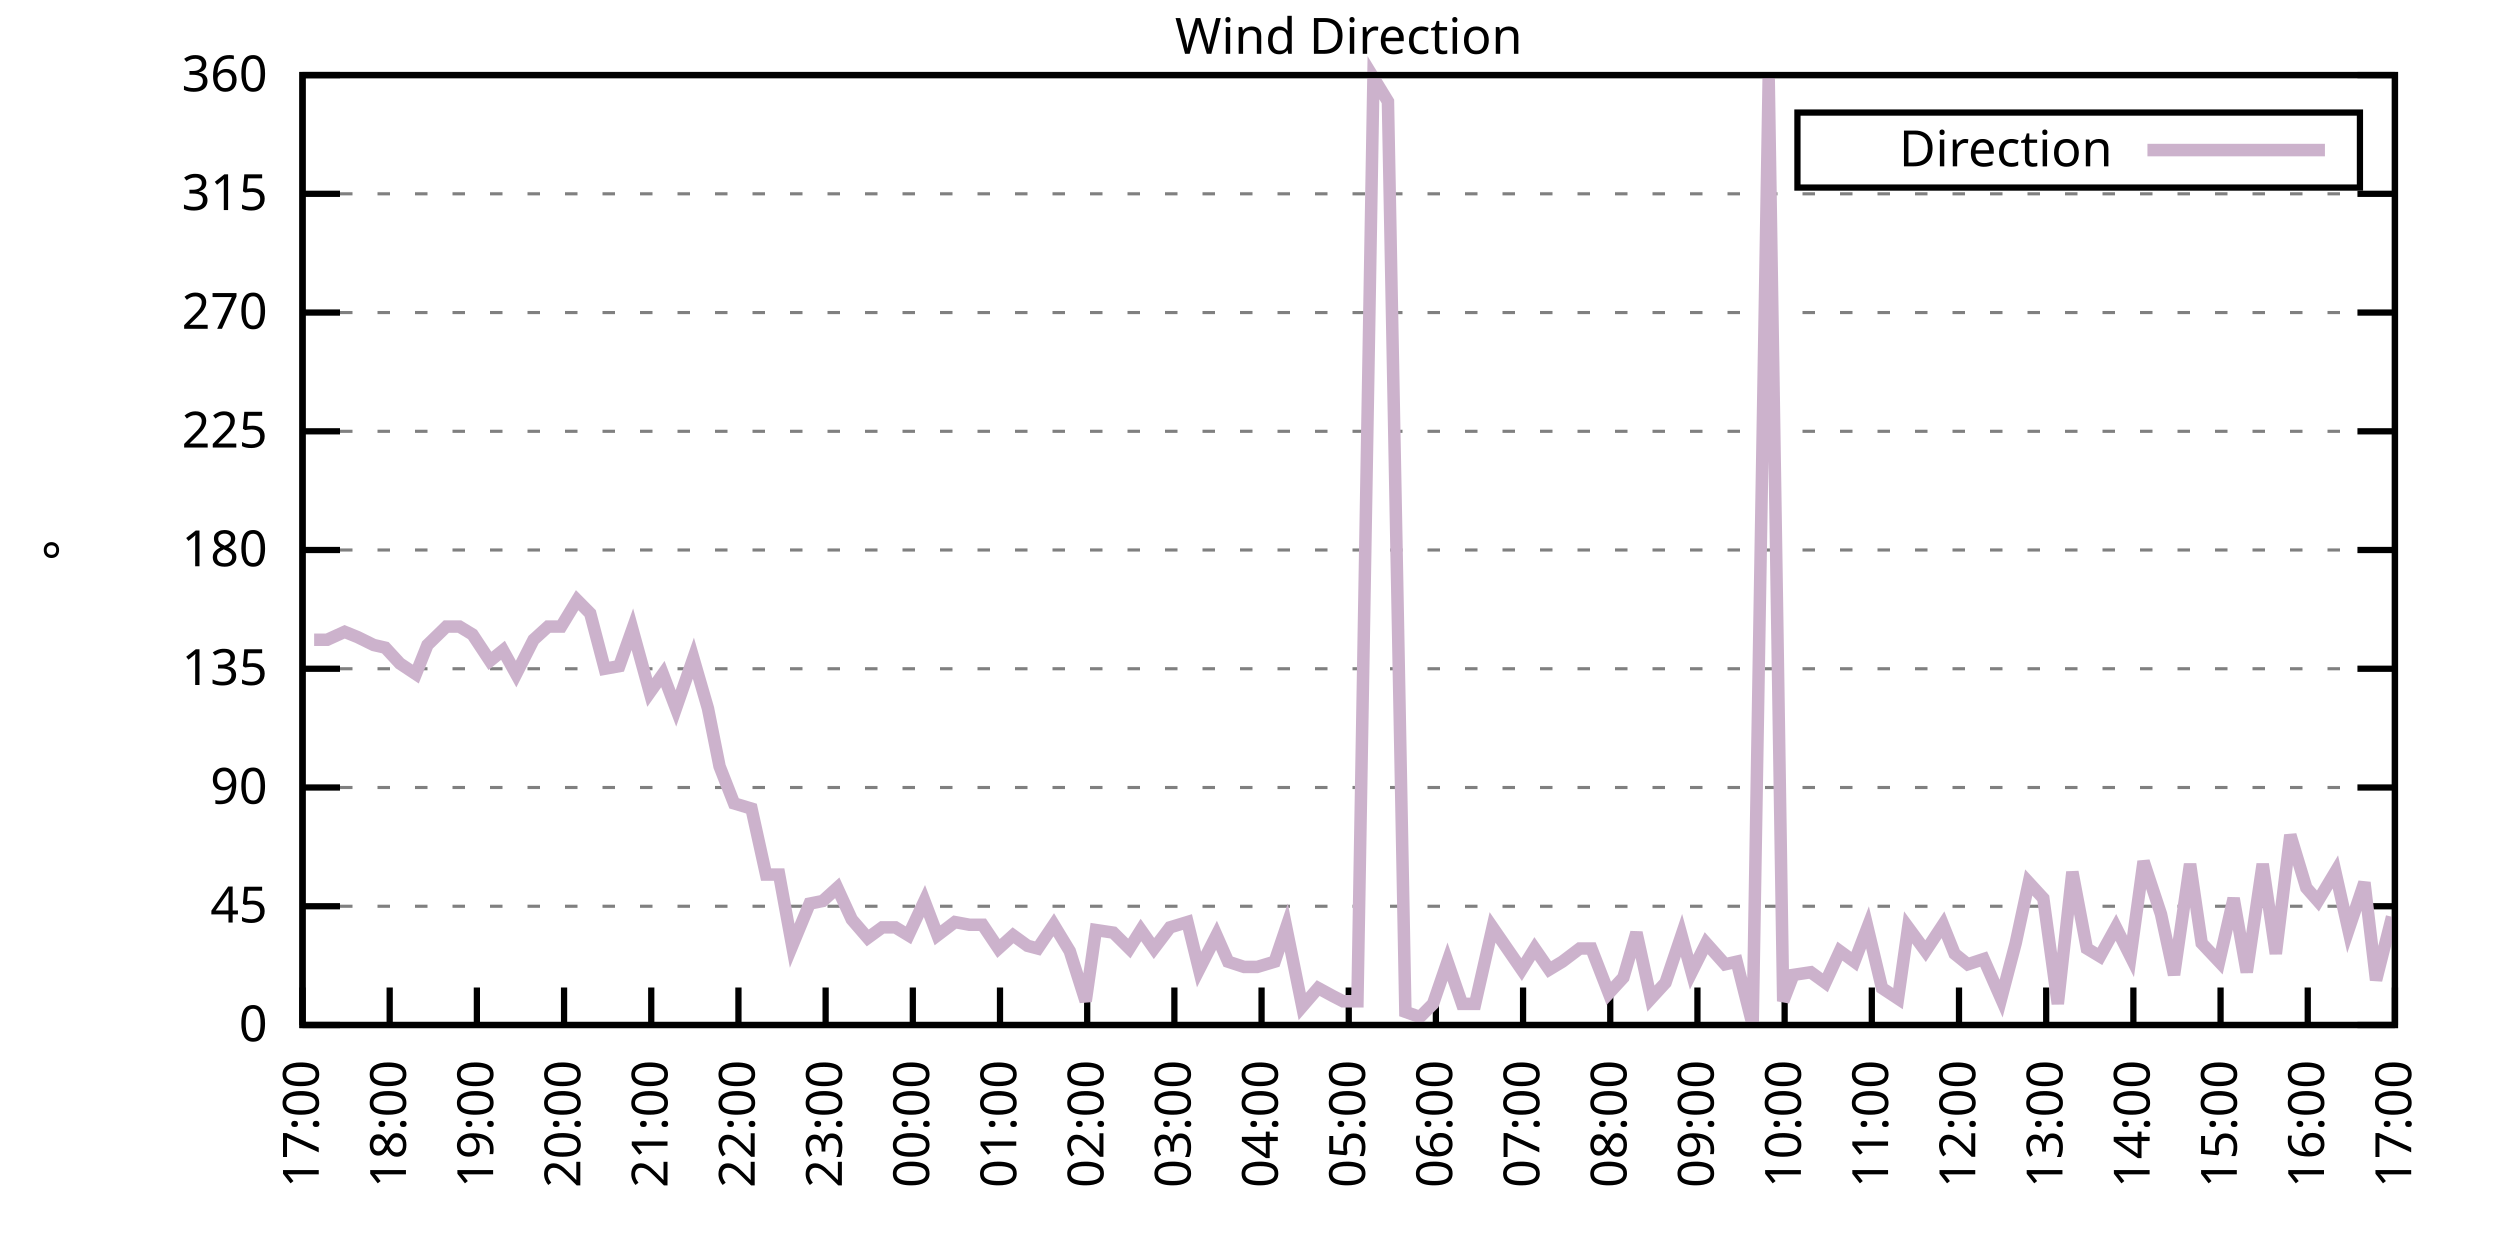
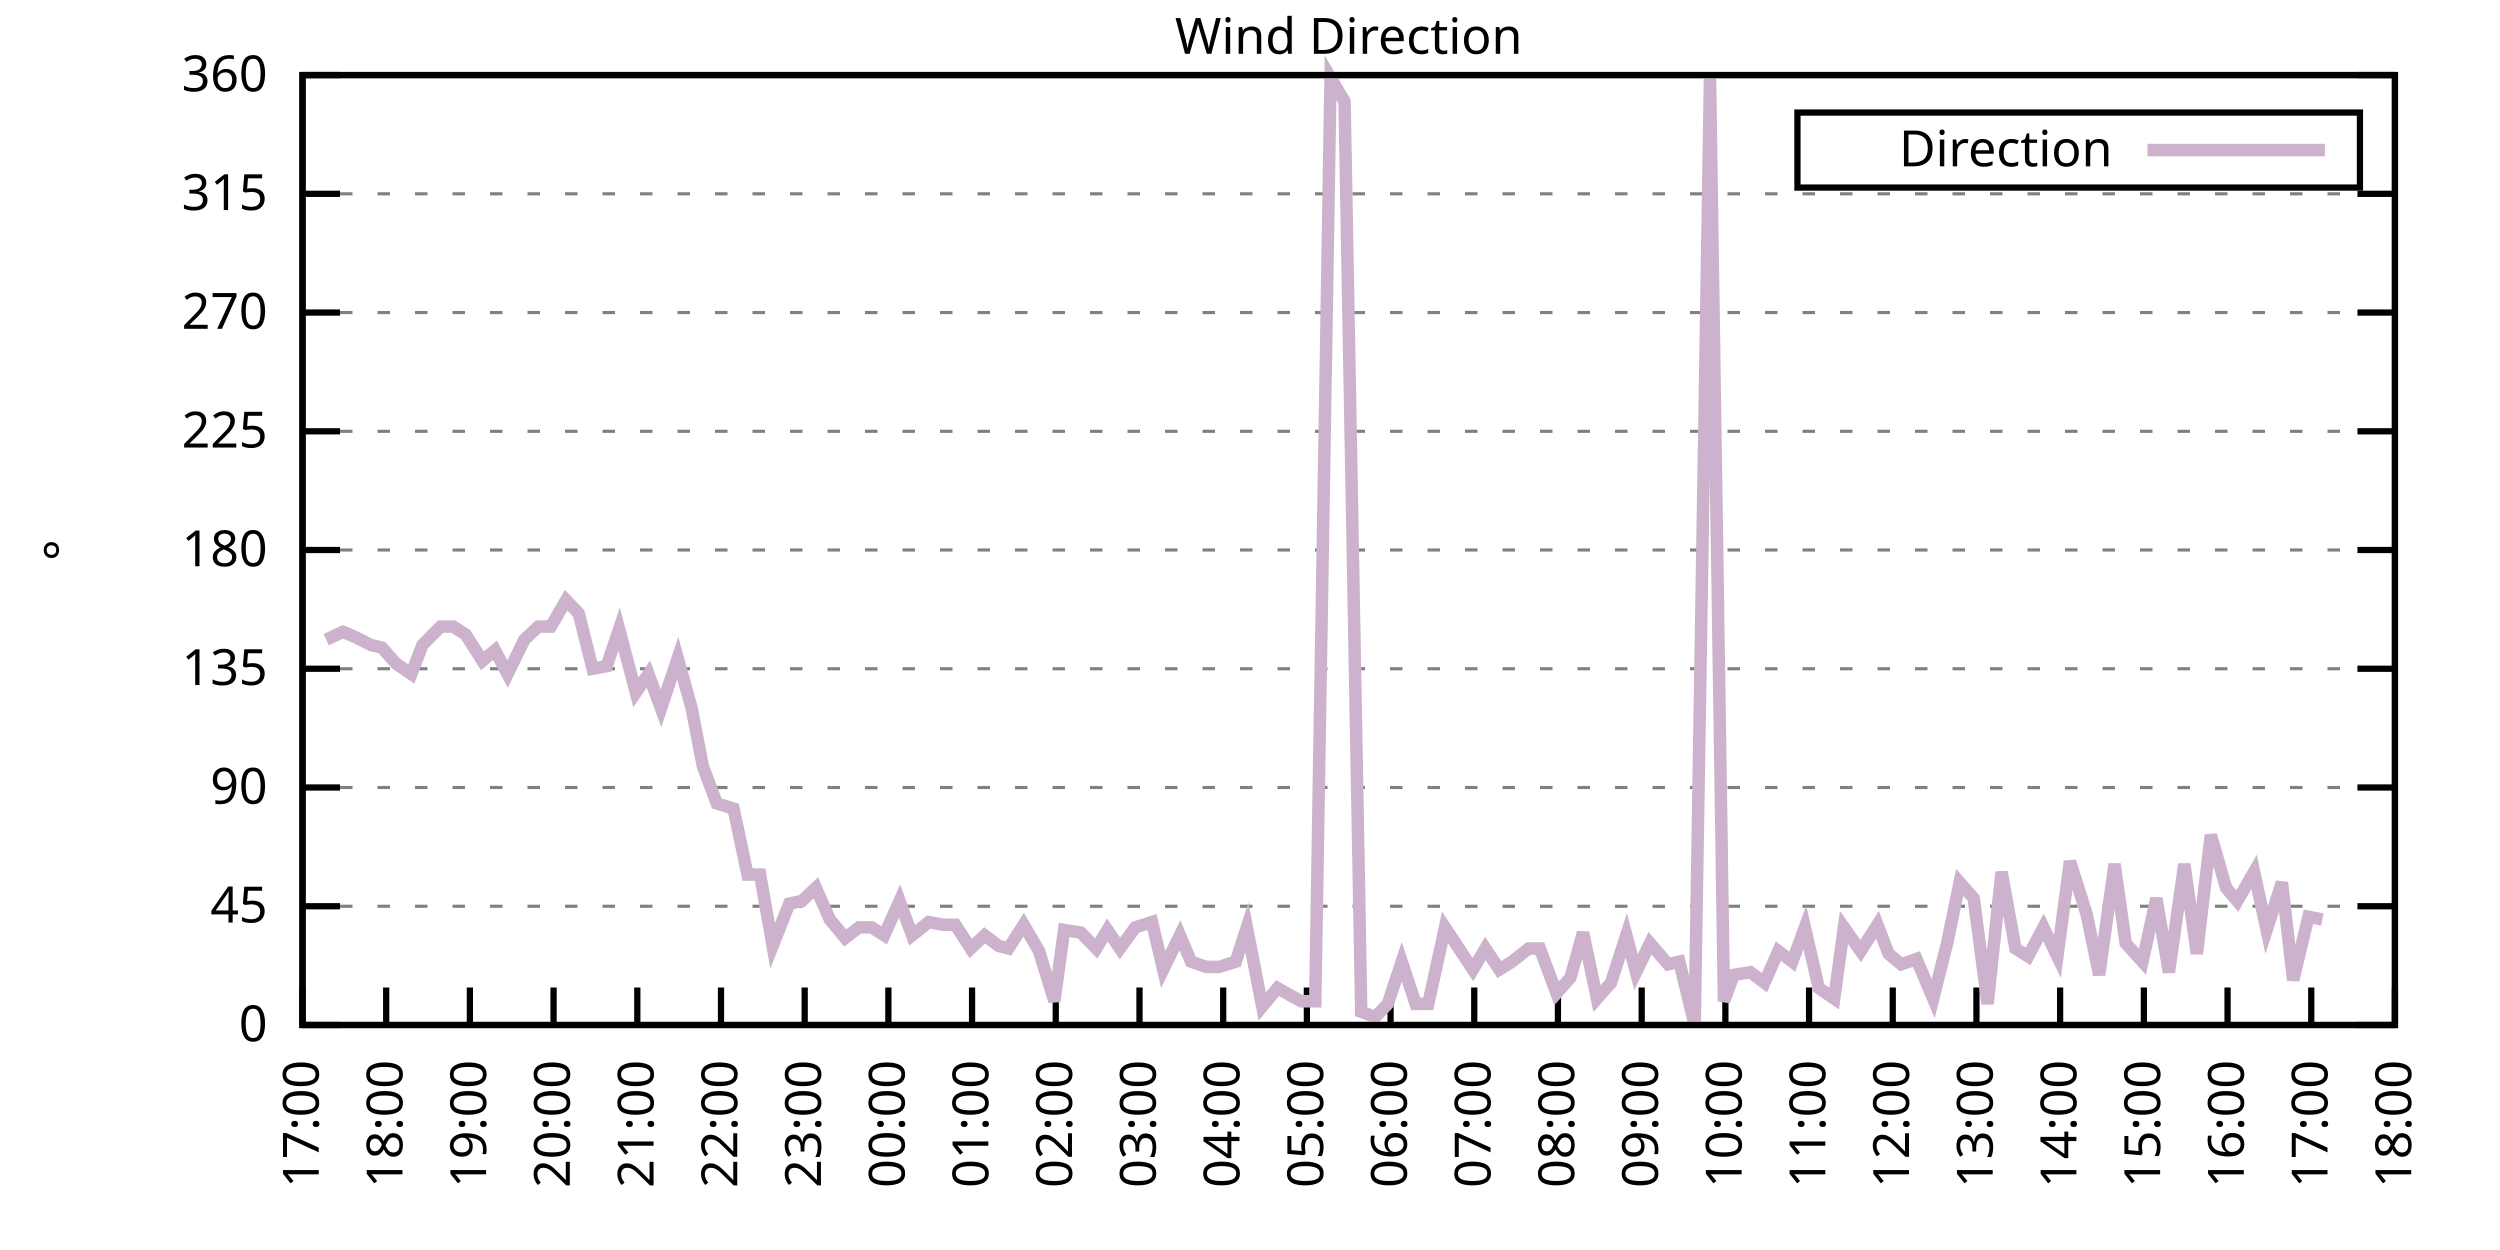
<svg xmlns="http://www.w3.org/2000/svg" xmlns:xlink="http://www.w3.org/1999/xlink" width="400" height="200" viewBox="0 0 400 200">
  <g id="gnuplot_canvas">
    <rect x="0" y="0" width="400" height="200" fill="none" />
    <defs>
      <circle id="gpDot" r="0.5" stroke-width="0.5" stroke="currentColor" />
      <path id="gpPt0" stroke-width="0.333" stroke="currentColor" d="M-1,0 h2 M0,-1 v2" />
      <path id="gpPt1" stroke-width="0.333" stroke="currentColor" d="M-1,-1 L1,1 M1,-1 L-1,1" />
      <path id="gpPt2" stroke-width="0.333" stroke="currentColor" d="M-1,0 L1,0 M0,-1 L0,1 M-1,-1 L1,1 M-1,1 L1,-1" />
      <rect id="gpPt3" stroke-width="0.333" stroke="currentColor" x="-1" y="-1" width="2" height="2" />
      <rect id="gpPt4" stroke-width="0.333" stroke="currentColor" fill="currentColor" x="-1" y="-1" width="2" height="2" />
      <circle id="gpPt5" stroke-width="0.333" stroke="currentColor" cx="0" cy="0" r="1" />
      <use xlink:href="#gpPt5" id="gpPt6" fill="currentColor" stroke="none" />
      <path id="gpPt7" stroke-width="0.333" stroke="currentColor" d="M0,-1.33 L-1.33,0.67 L1.33,0.67 z" />
      <use xlink:href="#gpPt7" id="gpPt8" fill="currentColor" stroke="none" />
      <use xlink:href="#gpPt7" id="gpPt9" stroke="currentColor" transform="rotate(180)" />
      <use xlink:href="#gpPt9" id="gpPt10" fill="currentColor" stroke="none" />
      <use xlink:href="#gpPt3" id="gpPt11" stroke="currentColor" transform="rotate(45)" />
      <use xlink:href="#gpPt11" id="gpPt12" fill="currentColor" stroke="none" />
      <path id="gpPt13" stroke-width="0.333" stroke="currentColor" d="M0,1.330 L1.265,0.411 L0.782,-1.067 L-0.782,-1.076 L-1.265,0.411 z" />
      <use xlink:href="#gpPt13" id="gpPt14" fill="currentColor" stroke="none" />
      <filter id="textbox" filterUnits="objectBoundingBox" x="0" y="0" height="1" width="1">
        <feFlood flood-color="white" flood-opacity="1" result="bgnd" />
        <feComposite in="SourceGraphic" in2="bgnd" operator="atop" />
      </filter>
      <filter id="greybox" filterUnits="objectBoundingBox" x="0" y="0" height="1" width="1">
        <feFlood flood-color="lightgrey" flood-opacity="1" result="grey" />
        <feComposite in="SourceGraphic" in2="grey" operator="atop" />
      </filter>
    </defs>
    <g fill="none" color="white" stroke="currentColor" stroke-width="1.00" stroke-linecap="butt" stroke-linejoin="miter">
</g>
    <g fill="none" color="black" stroke="currentColor" stroke-width="1.00" stroke-linecap="butt" stroke-linejoin="miter">
      <g stroke="none" shape-rendering="crispEdges">
        <polygon fill="rgb(255, 255, 255)" points="48.40,164.00 383.18,164.00 383.18,12.02 48.40,12.02 " />
      </g>
    </g>
    <g fill="none" color="black" stroke="currentColor" stroke-width="1.00" stroke-linecap="butt" stroke-linejoin="miter">
</g>
    <g fill="none" color="black" stroke="black" stroke-width="0.50" stroke-linecap="butt" stroke-linejoin="miter">
</g>
    <g fill="none" color="gray" stroke="currentColor" stroke-width="0.50" stroke-linecap="butt" stroke-linejoin="miter">
      <path stroke="gray" stroke-dasharray="2,4" class="gridline" d="M48.40,164.00 L383.19,164.00  " />
    </g>
    <g fill="none" color="gray" stroke="gray" stroke-width="1.00" stroke-linecap="butt" stroke-linejoin="miter">
</g>
    <g fill="none" color="black" stroke="currentColor" stroke-width="1.00" stroke-linecap="butt" stroke-linejoin="miter">
      <path stroke="black" d="M48.40,164.00 L54.40,164.00 M383.19,164.00 L377.19,164.00  " />
      <g transform="translate(42.80,166.60)" stroke="none" fill="black" font-family="Sans" font-size="8.00" text-anchor="end">
        <text>
          <tspan font-family="Sans"> 0</tspan>
        </text>
      </g>
    </g>
    <g fill="none" color="black" stroke="currentColor" stroke-width="1.00" stroke-linecap="butt" stroke-linejoin="miter">
</g>
    <g fill="none" color="black" stroke="black" stroke-width="0.50" stroke-linecap="butt" stroke-linejoin="miter">
</g>
    <g fill="none" color="gray" stroke="currentColor" stroke-width="0.50" stroke-linecap="butt" stroke-linejoin="miter">
      <path stroke="gray" stroke-dasharray="2,4" class="gridline" d="M48.40,145.00 L383.19,145.00  " />
    </g>
    <g fill="none" color="gray" stroke="gray" stroke-width="1.00" stroke-linecap="butt" stroke-linejoin="miter">
</g>
    <g fill="none" color="black" stroke="currentColor" stroke-width="1.00" stroke-linecap="butt" stroke-linejoin="miter">
      <path stroke="black" d="M48.40,145.00 L54.40,145.00 M383.19,145.00 L377.19,145.00  " />
      <g transform="translate(42.80,147.60)" stroke="none" fill="black" font-family="Sans" font-size="8.00" text-anchor="end">
        <text>
          <tspan font-family="Sans"> 45</tspan>
        </text>
      </g>
    </g>
    <g fill="none" color="black" stroke="currentColor" stroke-width="1.00" stroke-linecap="butt" stroke-linejoin="miter">
</g>
    <g fill="none" color="black" stroke="black" stroke-width="0.50" stroke-linecap="butt" stroke-linejoin="miter">
</g>
    <g fill="none" color="gray" stroke="currentColor" stroke-width="0.50" stroke-linecap="butt" stroke-linejoin="miter">
      <path stroke="gray" stroke-dasharray="2,4" class="gridline" d="M48.40,126.00 L383.19,126.00  " />
    </g>
    <g fill="none" color="gray" stroke="gray" stroke-width="1.00" stroke-linecap="butt" stroke-linejoin="miter">
</g>
    <g fill="none" color="black" stroke="currentColor" stroke-width="1.00" stroke-linecap="butt" stroke-linejoin="miter">
      <path stroke="black" d="M48.40,126.00 L54.40,126.00 M383.19,126.00 L377.19,126.00  " />
      <g transform="translate(42.80,128.60)" stroke="none" fill="black" font-family="Sans" font-size="8.00" text-anchor="end">
        <text>
          <tspan font-family="Sans"> 90</tspan>
        </text>
      </g>
    </g>
    <g fill="none" color="black" stroke="currentColor" stroke-width="1.00" stroke-linecap="butt" stroke-linejoin="miter">
</g>
    <g fill="none" color="black" stroke="black" stroke-width="0.50" stroke-linecap="butt" stroke-linejoin="miter">
</g>
    <g fill="none" color="gray" stroke="currentColor" stroke-width="0.50" stroke-linecap="butt" stroke-linejoin="miter">
      <path stroke="gray" stroke-dasharray="2,4" class="gridline" d="M48.40,107.00 L383.19,107.00  " />
    </g>
    <g fill="none" color="gray" stroke="gray" stroke-width="1.00" stroke-linecap="butt" stroke-linejoin="miter">
</g>
    <g fill="none" color="black" stroke="currentColor" stroke-width="1.00" stroke-linecap="butt" stroke-linejoin="miter">
      <path stroke="black" d="M48.40,107.00 L54.40,107.00 M383.19,107.00 L377.19,107.00  " />
      <g transform="translate(42.80,109.60)" stroke="none" fill="black" font-family="Sans" font-size="8.00" text-anchor="end">
        <text>
          <tspan font-family="Sans"> 135</tspan>
        </text>
      </g>
    </g>
    <g fill="none" color="black" stroke="currentColor" stroke-width="1.00" stroke-linecap="butt" stroke-linejoin="miter">
</g>
    <g fill="none" color="black" stroke="black" stroke-width="0.50" stroke-linecap="butt" stroke-linejoin="miter">
</g>
    <g fill="none" color="gray" stroke="currentColor" stroke-width="0.50" stroke-linecap="butt" stroke-linejoin="miter">
      <path stroke="gray" stroke-dasharray="2,4" class="gridline" d="M48.40,88.00 L383.19,88.00  " />
    </g>
    <g fill="none" color="gray" stroke="gray" stroke-width="1.00" stroke-linecap="butt" stroke-linejoin="miter">
</g>
    <g fill="none" color="black" stroke="currentColor" stroke-width="1.00" stroke-linecap="butt" stroke-linejoin="miter">
      <path stroke="black" d="M48.40,88.00 L54.40,88.00 M383.19,88.00 L377.19,88.00  " />
      <g transform="translate(42.80,90.60)" stroke="none" fill="black" font-family="Sans" font-size="8.00" text-anchor="end">
        <text>
          <tspan font-family="Sans"> 180</tspan>
        </text>
      </g>
    </g>
    <g fill="none" color="black" stroke="currentColor" stroke-width="1.00" stroke-linecap="butt" stroke-linejoin="miter">
</g>
    <g fill="none" color="black" stroke="black" stroke-width="0.50" stroke-linecap="butt" stroke-linejoin="miter">
</g>
    <g fill="none" color="gray" stroke="currentColor" stroke-width="0.50" stroke-linecap="butt" stroke-linejoin="miter">
      <path stroke="gray" stroke-dasharray="2,4" class="gridline" d="M48.40,69.01 L383.19,69.01  " />
    </g>
    <g fill="none" color="gray" stroke="gray" stroke-width="1.00" stroke-linecap="butt" stroke-linejoin="miter">
</g>
    <g fill="none" color="black" stroke="currentColor" stroke-width="1.00" stroke-linecap="butt" stroke-linejoin="miter">
      <path stroke="black" d="M48.40,69.01 L54.40,69.01 M383.19,69.01 L377.19,69.01  " />
      <g transform="translate(42.80,71.61)" stroke="none" fill="black" font-family="Sans" font-size="8.00" text-anchor="end">
        <text>
          <tspan font-family="Sans"> 225</tspan>
        </text>
      </g>
    </g>
    <g fill="none" color="black" stroke="currentColor" stroke-width="1.00" stroke-linecap="butt" stroke-linejoin="miter">
</g>
    <g fill="none" color="black" stroke="black" stroke-width="0.50" stroke-linecap="butt" stroke-linejoin="miter">
</g>
    <g fill="none" color="gray" stroke="currentColor" stroke-width="0.50" stroke-linecap="butt" stroke-linejoin="miter">
      <path stroke="gray" stroke-dasharray="2,4" class="gridline" d="M48.40,50.01 L383.19,50.01  " />
    </g>
    <g fill="none" color="gray" stroke="gray" stroke-width="1.00" stroke-linecap="butt" stroke-linejoin="miter">
</g>
    <g fill="none" color="black" stroke="currentColor" stroke-width="1.00" stroke-linecap="butt" stroke-linejoin="miter">
      <path stroke="black" d="M48.40,50.01 L54.40,50.01 M383.19,50.01 L377.19,50.01  " />
      <g transform="translate(42.80,52.61)" stroke="none" fill="black" font-family="Sans" font-size="8.00" text-anchor="end">
        <text>
          <tspan font-family="Sans"> 270</tspan>
        </text>
      </g>
    </g>
    <g fill="none" color="black" stroke="currentColor" stroke-width="1.00" stroke-linecap="butt" stroke-linejoin="miter">
</g>
    <g fill="none" color="black" stroke="black" stroke-width="0.50" stroke-linecap="butt" stroke-linejoin="miter">
</g>
    <g fill="none" color="gray" stroke="currentColor" stroke-width="0.50" stroke-linecap="butt" stroke-linejoin="miter">
      <path stroke="gray" stroke-dasharray="2,4" class="gridline" d="M48.40,31.01 L383.19,31.01  " />
    </g>
    <g fill="none" color="gray" stroke="gray" stroke-width="1.00" stroke-linecap="butt" stroke-linejoin="miter">
</g>
    <g fill="none" color="black" stroke="currentColor" stroke-width="1.00" stroke-linecap="butt" stroke-linejoin="miter">
      <path stroke="black" d="M48.40,31.01 L54.40,31.01 M383.19,31.01 L377.19,31.01  " />
      <g transform="translate(42.80,33.61)" stroke="none" fill="black" font-family="Sans" font-size="8.00" text-anchor="end">
        <text>
          <tspan font-family="Sans"> 315</tspan>
        </text>
      </g>
    </g>
    <g fill="none" color="black" stroke="currentColor" stroke-width="1.00" stroke-linecap="butt" stroke-linejoin="miter">
</g>
    <g fill="none" color="black" stroke="black" stroke-width="0.50" stroke-linecap="butt" stroke-linejoin="miter">
</g>
    <g fill="none" color="gray" stroke="currentColor" stroke-width="0.50" stroke-linecap="butt" stroke-linejoin="miter">
      <path stroke="gray" stroke-dasharray="2,4" class="gridline" d="M48.40,12.01 L383.19,12.01  " />
    </g>
    <g fill="none" color="gray" stroke="gray" stroke-width="1.00" stroke-linecap="butt" stroke-linejoin="miter">
</g>
    <g fill="none" color="black" stroke="currentColor" stroke-width="1.00" stroke-linecap="butt" stroke-linejoin="miter">
      <path stroke="black" d="M48.40,12.01 L54.40,12.01 M383.19,12.01 L377.19,12.01  " />
      <g transform="translate(42.80,14.61)" stroke="none" fill="black" font-family="Sans" font-size="8.00" text-anchor="end">
        <text>
          <tspan font-family="Sans"> 360</tspan>
        </text>
      </g>
    </g>
    <g fill="none" color="black" stroke="currentColor" stroke-width="1.00" stroke-linecap="butt" stroke-linejoin="miter">
      <path stroke="black" d="M48.40,164.00 L48.40,158.00  " />
      <g transform="translate(51.00,169.60) rotate(270.00)" stroke="none" fill="black" font-family="Sans" font-size="8.00" text-anchor="end">
        <text>
          <tspan font-family="Sans">17:00</tspan>
        </text>
      </g>
    </g>
    <g fill="none" color="black" stroke="currentColor" stroke-width="1.00" stroke-linecap="butt" stroke-linejoin="miter">
-       <path stroke="black" d="M62.35,164.00 L62.35,158.00  " />
-       <g transform="translate(64.95,169.60) rotate(270.00)" stroke="none" fill="black" font-family="Sans" font-size="8.00" text-anchor="end">
+       <path stroke="black" d="M61.79,164.00 L61.79,158.00  " />
+       <g transform="translate(64.39,169.60) rotate(270.00)" stroke="none" fill="black" font-family="Sans" font-size="8.00" text-anchor="end">
        <text>
          <tspan font-family="Sans">18:00</tspan>
        </text>
      </g>
    </g>
    <g fill="none" color="black" stroke="currentColor" stroke-width="1.00" stroke-linecap="butt" stroke-linejoin="miter">
-       <path stroke="black" d="M76.30,164.00 L76.30,158.00  " />
-       <g transform="translate(78.90,169.60) rotate(270.00)" stroke="none" fill="black" font-family="Sans" font-size="8.00" text-anchor="end">
+       <path stroke="black" d="M75.18,164.00 L75.18,158.00  " />
+       <g transform="translate(77.78,169.60) rotate(270.00)" stroke="none" fill="black" font-family="Sans" font-size="8.00" text-anchor="end">
        <text>
          <tspan font-family="Sans">19:00</tspan>
        </text>
      </g>
    </g>
    <g fill="none" color="black" stroke="currentColor" stroke-width="1.00" stroke-linecap="butt" stroke-linejoin="miter">
-       <path stroke="black" d="M90.25,164.00 L90.25,158.00  " />
-       <g transform="translate(92.85,169.60) rotate(270.00)" stroke="none" fill="black" font-family="Sans" font-size="8.00" text-anchor="end">
+       <path stroke="black" d="M88.57,164.00 L88.57,158.00  " />
+       <g transform="translate(91.17,169.60) rotate(270.00)" stroke="none" fill="black" font-family="Sans" font-size="8.00" text-anchor="end">
        <text>
          <tspan font-family="Sans">20:00</tspan>
        </text>
      </g>
    </g>
    <g fill="none" color="black" stroke="currentColor" stroke-width="1.00" stroke-linecap="butt" stroke-linejoin="miter">
-       <path stroke="black" d="M104.20,164.00 L104.20,158.00  " />
-       <g transform="translate(106.80,169.60) rotate(270.00)" stroke="none" fill="black" font-family="Sans" font-size="8.00" text-anchor="end">
+       <path stroke="black" d="M101.97,164.00 L101.97,158.00  " />
+       <g transform="translate(104.57,169.60) rotate(270.00)" stroke="none" fill="black" font-family="Sans" font-size="8.00" text-anchor="end">
        <text>
          <tspan font-family="Sans">21:00</tspan>
        </text>
      </g>
    </g>
    <g fill="none" color="black" stroke="currentColor" stroke-width="1.00" stroke-linecap="butt" stroke-linejoin="miter">
-       <path stroke="black" d="M118.15,164.00 L118.15,158.00  " />
-       <g transform="translate(120.75,169.60) rotate(270.00)" stroke="none" fill="black" font-family="Sans" font-size="8.00" text-anchor="end">
+       <path stroke="black" d="M115.36,164.00 L115.36,158.00  " />
+       <g transform="translate(117.96,169.60) rotate(270.00)" stroke="none" fill="black" font-family="Sans" font-size="8.00" text-anchor="end">
        <text>
          <tspan font-family="Sans">22:00</tspan>
        </text>
      </g>
    </g>
    <g fill="none" color="black" stroke="currentColor" stroke-width="1.00" stroke-linecap="butt" stroke-linejoin="miter">
-       <path stroke="black" d="M132.10,164.00 L132.10,158.00  " />
-       <g transform="translate(134.70,169.60) rotate(270.00)" stroke="none" fill="black" font-family="Sans" font-size="8.00" text-anchor="end">
+       <path stroke="black" d="M128.75,164.00 L128.75,158.00  " />
+       <g transform="translate(131.35,169.60) rotate(270.00)" stroke="none" fill="black" font-family="Sans" font-size="8.00" text-anchor="end">
        <text>
          <tspan font-family="Sans">23:00</tspan>
        </text>
      </g>
    </g>
    <g fill="none" color="black" stroke="currentColor" stroke-width="1.00" stroke-linecap="butt" stroke-linejoin="miter">
-       <path stroke="black" d="M146.05,164.00 L146.05,158.00  " />
-       <g transform="translate(148.65,169.60) rotate(270.00)" stroke="none" fill="black" font-family="Sans" font-size="8.00" text-anchor="end">
+       <path stroke="black" d="M142.14,164.00 L142.14,158.00  " />
+       <g transform="translate(144.74,169.60) rotate(270.00)" stroke="none" fill="black" font-family="Sans" font-size="8.00" text-anchor="end">
        <text>
          <tspan font-family="Sans">00:00</tspan>
        </text>
      </g>
    </g>
    <g fill="none" color="black" stroke="currentColor" stroke-width="1.00" stroke-linecap="butt" stroke-linejoin="miter">
-       <path stroke="black" d="M160.00,164.00 L160.00,158.00  " />
-       <g transform="translate(162.60,169.60) rotate(270.00)" stroke="none" fill="black" font-family="Sans" font-size="8.00" text-anchor="end">
+       <path stroke="black" d="M155.53,164.00 L155.53,158.00  " />
+       <g transform="translate(158.13,169.60) rotate(270.00)" stroke="none" fill="black" font-family="Sans" font-size="8.00" text-anchor="end">
        <text>
          <tspan font-family="Sans">01:00</tspan>
        </text>
      </g>
    </g>
    <g fill="none" color="black" stroke="currentColor" stroke-width="1.00" stroke-linecap="butt" stroke-linejoin="miter">
-       <path stroke="black" d="M173.95,164.00 L173.95,158.00  " />
-       <g transform="translate(176.55,169.60) rotate(270.00)" stroke="none" fill="black" font-family="Sans" font-size="8.00" text-anchor="end">
+       <path stroke="black" d="M168.92,164.00 L168.92,158.00  " />
+       <g transform="translate(171.52,169.60) rotate(270.00)" stroke="none" fill="black" font-family="Sans" font-size="8.00" text-anchor="end">
        <text>
          <tspan font-family="Sans">02:00</tspan>
        </text>
      </g>
    </g>
    <g fill="none" color="black" stroke="currentColor" stroke-width="1.00" stroke-linecap="butt" stroke-linejoin="miter">
-       <path stroke="black" d="M187.90,164.00 L187.90,158.00  " />
-       <g transform="translate(190.50,169.60) rotate(270.00)" stroke="none" fill="black" font-family="Sans" font-size="8.00" text-anchor="end">
+       <path stroke="black" d="M182.32,164.00 L182.32,158.00  " />
+       <g transform="translate(184.92,169.60) rotate(270.00)" stroke="none" fill="black" font-family="Sans" font-size="8.00" text-anchor="end">
        <text>
          <tspan font-family="Sans">03:00</tspan>
        </text>
      </g>
    </g>
    <g fill="none" color="black" stroke="currentColor" stroke-width="1.00" stroke-linecap="butt" stroke-linejoin="miter">
-       <path stroke="black" d="M201.85,164.00 L201.85,158.00  " />
-       <g transform="translate(204.45,169.60) rotate(270.00)" stroke="none" fill="black" font-family="Sans" font-size="8.00" text-anchor="end">
+       <path stroke="black" d="M195.71,164.00 L195.71,158.00  " />
+       <g transform="translate(198.31,169.60) rotate(270.00)" stroke="none" fill="black" font-family="Sans" font-size="8.00" text-anchor="end">
        <text>
          <tspan font-family="Sans">04:00</tspan>
        </text>
      </g>
    </g>
    <g fill="none" color="black" stroke="currentColor" stroke-width="1.00" stroke-linecap="butt" stroke-linejoin="miter">
-       <path stroke="black" d="M215.80,164.00 L215.80,158.00  " />
-       <g transform="translate(218.40,169.60) rotate(270.00)" stroke="none" fill="black" font-family="Sans" font-size="8.00" text-anchor="end">
+       <path stroke="black" d="M209.10,164.00 L209.10,158.00  " />
+       <g transform="translate(211.70,169.60) rotate(270.00)" stroke="none" fill="black" font-family="Sans" font-size="8.00" text-anchor="end">
        <text>
          <tspan font-family="Sans">05:00</tspan>
        </text>
      </g>
    </g>
    <g fill="none" color="black" stroke="currentColor" stroke-width="1.00" stroke-linecap="butt" stroke-linejoin="miter">
-       <path stroke="black" d="M229.74,164.00 L229.74,158.00  " />
-       <g transform="translate(232.34,169.60) rotate(270.00)" stroke="none" fill="black" font-family="Sans" font-size="8.00" text-anchor="end">
+       <path stroke="black" d="M222.49,164.00 L222.49,158.00  " />
+       <g transform="translate(225.09,169.60) rotate(270.00)" stroke="none" fill="black" font-family="Sans" font-size="8.00" text-anchor="end">
        <text>
          <tspan font-family="Sans">06:00</tspan>
        </text>
      </g>
    </g>
    <g fill="none" color="black" stroke="currentColor" stroke-width="1.00" stroke-linecap="butt" stroke-linejoin="miter">
-       <path stroke="black" d="M243.69,164.00 L243.69,158.00  " />
-       <g transform="translate(246.29,169.60) rotate(270.00)" stroke="none" fill="black" font-family="Sans" font-size="8.00" text-anchor="end">
+       <path stroke="black" d="M235.88,164.00 L235.88,158.00  " />
+       <g transform="translate(238.48,169.60) rotate(270.00)" stroke="none" fill="black" font-family="Sans" font-size="8.00" text-anchor="end">
        <text>
          <tspan font-family="Sans">07:00</tspan>
        </text>
      </g>
    </g>
    <g fill="none" color="black" stroke="currentColor" stroke-width="1.00" stroke-linecap="butt" stroke-linejoin="miter">
-       <path stroke="black" d="M257.64,164.00 L257.64,158.00  " />
-       <g transform="translate(260.24,169.60) rotate(270.00)" stroke="none" fill="black" font-family="Sans" font-size="8.00" text-anchor="end">
+       <path stroke="black" d="M249.27,164.00 L249.27,158.00  " />
+       <g transform="translate(251.87,169.60) rotate(270.00)" stroke="none" fill="black" font-family="Sans" font-size="8.00" text-anchor="end">
        <text>
          <tspan font-family="Sans">08:00</tspan>
        </text>
      </g>
    </g>
    <g fill="none" color="black" stroke="currentColor" stroke-width="1.00" stroke-linecap="butt" stroke-linejoin="miter">
-       <path stroke="black" d="M271.59,164.00 L271.59,158.00  " />
-       <g transform="translate(274.19,169.60) rotate(270.00)" stroke="none" fill="black" font-family="Sans" font-size="8.00" text-anchor="end">
+       <path stroke="black" d="M262.67,164.00 L262.67,158.00  " />
+       <g transform="translate(265.27,169.60) rotate(270.00)" stroke="none" fill="black" font-family="Sans" font-size="8.00" text-anchor="end">
        <text>
          <tspan font-family="Sans">09:00</tspan>
        </text>
      </g>
    </g>
    <g fill="none" color="black" stroke="currentColor" stroke-width="1.00" stroke-linecap="butt" stroke-linejoin="miter">
-       <path stroke="black" d="M285.54,164.00 L285.54,158.00  " />
-       <g transform="translate(288.14,169.60) rotate(270.00)" stroke="none" fill="black" font-family="Sans" font-size="8.00" text-anchor="end">
+       <path stroke="black" d="M276.06,164.00 L276.06,158.00  " />
+       <g transform="translate(278.66,169.60) rotate(270.00)" stroke="none" fill="black" font-family="Sans" font-size="8.00" text-anchor="end">
        <text>
          <tspan font-family="Sans">10:00</tspan>
        </text>
      </g>
    </g>
    <g fill="none" color="black" stroke="currentColor" stroke-width="1.00" stroke-linecap="butt" stroke-linejoin="miter">
-       <path stroke="black" d="M299.49,164.00 L299.49,158.00  " />
-       <g transform="translate(302.09,169.60) rotate(270.00)" stroke="none" fill="black" font-family="Sans" font-size="8.00" text-anchor="end">
+       <path stroke="black" d="M289.45,164.00 L289.45,158.00  " />
+       <g transform="translate(292.05,169.60) rotate(270.00)" stroke="none" fill="black" font-family="Sans" font-size="8.00" text-anchor="end">
        <text>
          <tspan font-family="Sans">11:00</tspan>
        </text>
      </g>
    </g>
    <g fill="none" color="black" stroke="currentColor" stroke-width="1.00" stroke-linecap="butt" stroke-linejoin="miter">
-       <path stroke="black" d="M313.44,164.00 L313.44,158.00  " />
-       <g transform="translate(316.04,169.60) rotate(270.00)" stroke="none" fill="black" font-family="Sans" font-size="8.00" text-anchor="end">
+       <path stroke="black" d="M302.84,164.00 L302.84,158.00  " />
+       <g transform="translate(305.44,169.60) rotate(270.00)" stroke="none" fill="black" font-family="Sans" font-size="8.00" text-anchor="end">
        <text>
          <tspan font-family="Sans">12:00</tspan>
        </text>
      </g>
    </g>
    <g fill="none" color="black" stroke="currentColor" stroke-width="1.00" stroke-linecap="butt" stroke-linejoin="miter">
-       <path stroke="black" d="M327.39,164.00 L327.39,158.00  " />
-       <g transform="translate(329.99,169.60) rotate(270.00)" stroke="none" fill="black" font-family="Sans" font-size="8.00" text-anchor="end">
+       <path stroke="black" d="M316.23,164.00 L316.23,158.00  " />
+       <g transform="translate(318.83,169.60) rotate(270.00)" stroke="none" fill="black" font-family="Sans" font-size="8.00" text-anchor="end">
        <text>
          <tspan font-family="Sans">13:00</tspan>
        </text>
      </g>
    </g>
    <g fill="none" color="black" stroke="currentColor" stroke-width="1.00" stroke-linecap="butt" stroke-linejoin="miter">
-       <path stroke="black" d="M341.34,164.00 L341.34,158.00  " />
-       <g transform="translate(343.94,169.60) rotate(270.00)" stroke="none" fill="black" font-family="Sans" font-size="8.00" text-anchor="end">
+       <path stroke="black" d="M329.62,164.00 L329.62,158.00  " />
+       <g transform="translate(332.22,169.60) rotate(270.00)" stroke="none" fill="black" font-family="Sans" font-size="8.00" text-anchor="end">
        <text>
          <tspan font-family="Sans">14:00</tspan>
        </text>
      </g>
    </g>
    <g fill="none" color="black" stroke="currentColor" stroke-width="1.00" stroke-linecap="butt" stroke-linejoin="miter">
-       <path stroke="black" d="M355.29,164.00 L355.29,158.00  " />
-       <g transform="translate(357.89,169.60) rotate(270.00)" stroke="none" fill="black" font-family="Sans" font-size="8.00" text-anchor="end">
+       <path stroke="black" d="M343.02,164.00 L343.02,158.00  " />
+       <g transform="translate(345.62,169.60) rotate(270.00)" stroke="none" fill="black" font-family="Sans" font-size="8.00" text-anchor="end">
        <text>
          <tspan font-family="Sans">15:00</tspan>
        </text>
      </g>
    </g>
    <g fill="none" color="black" stroke="currentColor" stroke-width="1.00" stroke-linecap="butt" stroke-linejoin="miter">
-       <path stroke="black" d="M369.24,164.00 L369.24,158.00  " />
-       <g transform="translate(371.84,169.60) rotate(270.00)" stroke="none" fill="black" font-family="Sans" font-size="8.00" text-anchor="end">
+       <path stroke="black" d="M356.41,164.00 L356.41,158.00  " />
+       <g transform="translate(359.01,169.60) rotate(270.00)" stroke="none" fill="black" font-family="Sans" font-size="8.00" text-anchor="end">
        <text>
          <tspan font-family="Sans">16:00</tspan>
+         </text>
+       </g>
+     </g>
+     <g fill="none" color="black" stroke="currentColor" stroke-width="1.00" stroke-linecap="butt" stroke-linejoin="miter">
+       <path stroke="black" d="M369.80,164.00 L369.80,158.00  " />
+       <g transform="translate(372.40,169.60) rotate(270.00)" stroke="none" fill="black" font-family="Sans" font-size="8.00" text-anchor="end">
+         <text>
+           <tspan font-family="Sans">17:00</tspan>
        </text>
      </g>
    </g>
    <g fill="none" color="black" stroke="currentColor" stroke-width="1.00" stroke-linecap="butt" stroke-linejoin="miter">
      <path stroke="black" d="M383.19,164.00 L383.19,158.00  " />
      <g transform="translate(385.79,169.60) rotate(270.00)" stroke="none" fill="black" font-family="Sans" font-size="8.00" text-anchor="end">
        <text>
-           <tspan font-family="Sans">17:00</tspan>
+           <tspan font-family="Sans">18:00</tspan>
        </text>
      </g>
    </g>
    <g fill="none" color="black" stroke="currentColor" stroke-width="1.00" stroke-linecap="butt" stroke-linejoin="miter">
</g>
    <g fill="none" color="black" stroke="currentColor" stroke-width="1.00" stroke-linecap="butt" stroke-linejoin="miter">
      <path stroke="black" d="M48.40,12.01 L48.40,164.00 L383.19,164.00 L383.19,12.01 L48.40,12.01 Z  " />
    </g>
    <g fill="none" color="black" stroke="currentColor" stroke-width="1.00" stroke-linecap="butt" stroke-linejoin="miter">
</g>
    <g fill="none" color="black" stroke="currentColor" stroke-width="1.00" stroke-linecap="butt" stroke-linejoin="miter">
      <path stroke="black" d="M287.59,30.01 L287.59,18.01 L377.59,18.01 L377.59,30.01 L287.59,30.01 Z  " />
    </g>
    <g id="Wind_direction_plot_1">
      <g fill="none" color="white" stroke="black" stroke-width="2.00" stroke-linecap="butt" stroke-linejoin="miter">
</g>
      <g fill="none" color="black" stroke="currentColor" stroke-width="2.00" stroke-linecap="butt" stroke-linejoin="miter">
        <g transform="translate(337.99,26.61)" stroke="none" fill="black" font-family="Sans" font-size="8.00" text-anchor="end">
          <text>
            <tspan font-family="Sans">Direction</tspan>
          </text>
        </g>
      </g>
      <g fill="none" color="black" stroke="currentColor" stroke-width="2.00" stroke-linecap="butt" stroke-linejoin="miter">
-         <path stroke="rgb(204, 178, 204)" d="M343.59,24.01 L371.99,24.01 M50.26,102.36 L52.35,102.36 L55.14,101.09 L57.23,101.94 L59.79,103.20 L61.65,103.63   L63.98,106.16 L66.53,107.85 L68.39,103.20 L71.42,100.25 L73.51,100.25 L75.60,101.52 L78.39,105.74 L80.48,104.05   L82.58,107.85 L85.37,102.36 L87.69,100.25 L89.78,100.25 L92.34,96.03 L94.43,98.14 L96.76,107.00 L99.08,106.58   L101.18,100.67 L103.97,110.80 L106.06,107.85 L108.15,113.34 L110.94,105.31 L113.27,113.34 L115.13,122.62 L117.45,128.54   L120.24,129.38 L122.57,139.93 L124.66,139.93 L126.75,151.33 L129.54,144.58 L131.63,144.16 L133.96,142.05 L136.28,147.11   L138.84,150.07 L141.16,148.38 L143.26,148.38 L145.35,149.65 L147.91,144.16 L150.00,149.65 L152.79,147.53 L155.11,147.96   L157.21,147.96 L159.76,151.76 L162.09,149.65 L164.41,151.33 L166.04,151.76 L168.60,147.96 L171.16,152.18 L173.71,160.20   L175.34,148.80 L178.13,149.22 L180.69,151.76 L182.55,148.80 L184.64,151.76 L187.20,148.38 L189.99,147.53 L191.85,155.13   L194.64,149.65 L196.50,153.87 L199.06,154.71 L201.15,154.71 L203.94,153.87 L205.80,148.38 L208.36,161.04 L210.91,158.09   L213.24,159.36 L214.87,160.20 L217.19,160.20 L219.75,12.43 L222.07,16.23 L224.86,161.89 L227.19,162.73 L229.28,160.62   L231.60,153.87 L233.93,160.62 L236.02,160.62 L238.81,148.38 L241.14,151.76 L243.46,155.13 L245.55,151.76 L247.88,155.13   L249.97,153.87 L252.76,151.76 L254.62,151.76 L257.41,158.93 L259.74,156.40 L261.83,149.22 L264.15,159.78 L266.48,157.24   L269.04,149.65 L270.66,155.56 L272.99,150.91 L276.01,154.29 L277.87,153.87 L280.43,164.00 L282.99,12.43 L285.31,160.20   L286.94,155.98 L289.73,155.56 L292.05,157.24 L294.38,152.18 L296.70,153.87 L298.80,148.38 L301.12,158.09 L303.68,159.78   L305.30,148.38 L308.09,152.18 L310.88,147.96 L312.74,152.60 L314.84,154.29 L317.39,153.45 L320.18,159.78 L322.51,150.91   L324.60,141.20 L326.93,143.73 L329.25,160.62 L331.58,139.51 L333.90,151.76 L335.99,153.02 L338.55,148.38 L340.88,153.02   L342.97,137.82 L345.76,146.27 L347.85,155.98 L350.41,138.25 L352.27,150.91 L355.06,153.87 L357.38,143.73 L359.48,155.56   L362.03,138.25 L364.13,152.60 L366.45,133.60 L369.01,142.05 L370.87,144.16 L373.66,139.51 L375.75,148.80 L378.31,141.20   L380.17,156.82 L382.73,146.69  " />
+         <path stroke="rgb(204, 178, 204)" d="M343.59,24.01 L371.99,24.01 M52.19,102.36 L54.87,101.09 L56.88,101.94 L59.34,103.20 L61.12,103.63 L63.35,106.16   L65.81,107.85 L67.59,103.20 L70.50,100.25 L72.50,100.25 L74.51,101.52 L77.19,105.74 L79.20,104.05 L81.21,107.85   L83.89,102.36 L86.12,100.25 L88.13,100.25 L90.58,96.03 L92.59,98.14 L94.82,107.00 L97.06,106.58 L99.06,100.67   L101.74,110.80 L103.75,107.85 L105.76,113.34 L108.44,105.31 L110.67,113.34 L112.46,122.62 L114.69,128.54 L117.37,129.38   L119.60,139.93 L121.61,139.93 L123.62,151.33 L126.29,144.58 L128.30,144.16 L130.54,142.05 L132.77,147.11 L135.22,150.07   L137.45,148.38 L139.46,148.38 L141.47,149.65 L143.93,144.16 L145.94,149.65 L148.61,147.53 L150.85,147.96 L152.85,147.96   L155.31,151.76 L157.54,149.65 L159.77,151.33 L161.34,151.76 L163.79,147.96 L166.25,152.18 L168.70,160.20 L170.26,148.80   L172.94,149.22 L175.40,151.76 L177.18,148.80 L179.19,151.76 L181.65,148.38 L184.32,147.53 L186.11,155.13 L188.79,149.65   L190.57,153.87 L193.03,154.71 L195.04,154.71 L197.72,153.87 L199.50,148.38 L201.96,161.04 L204.41,158.09 L206.64,159.36   L208.21,160.20 L210.44,160.20 L212.89,12.43 L215.13,16.23 L217.80,161.89 L220.04,162.73 L222.04,160.62 L224.28,153.87   L226.51,160.62 L228.52,160.62 L231.20,148.38 L233.43,151.76 L235.66,155.13 L237.67,151.76 L239.90,155.13 L241.91,153.87   L244.59,151.76 L246.37,151.76 L249.05,158.93 L251.28,156.40 L253.29,149.22 L255.52,159.78 L257.76,157.24 L260.21,149.65   L261.77,155.56 L264.00,150.91 L266.91,154.29 L268.69,153.87 L271.15,164.00 L273.60,12.43 L275.83,160.20 L277.40,155.98   L280.07,155.56 L282.31,157.24 L284.54,152.18 L286.77,153.87 L288.78,148.38 L291.01,158.09 L293.47,159.78 L295.03,148.38   L297.71,152.18 L300.39,147.96 L302.17,152.60 L304.18,154.29 L306.63,153.45 L309.31,159.78 L311.54,150.91 L313.55,141.20   L315.79,143.73 L318.02,160.62 L320.25,139.51 L322.48,151.76 L324.49,153.02 L326.95,148.38 L329.18,153.02 L331.19,137.82   L333.86,146.27 L335.87,155.98 L338.33,138.25 L340.11,150.91 L342.79,153.87 L345.02,143.73 L347.03,155.56 L349.49,138.25   L351.50,152.60 L353.73,133.60 L356.18,142.05 L357.97,144.16 L360.65,139.51 L362.66,148.80 L365.11,141.20 L366.90,156.82   L369.35,146.69 L371.58,147.11  " />
      </g>
    </g>
    <g fill="none" color="black" stroke="currentColor" stroke-width="2.00" stroke-linecap="butt" stroke-linejoin="miter">
</g>
    <g fill="none" color="black" stroke="black" stroke-width="1.00" stroke-linecap="butt" stroke-linejoin="miter">
</g>
    <g fill="none" color="black" stroke="currentColor" stroke-width="1.00" stroke-linecap="butt" stroke-linejoin="miter">
      <path stroke="black" d="M48.40,12.01 L48.40,164.00 L383.19,164.00 L383.19,12.01 L48.40,12.01 Z  " />
      <g transform="translate(12.80,88.01) rotate(270.00)" stroke="none" fill="black" font-family="Sans" font-size="8.00" text-anchor="middle">
        <text>
          <tspan font-family="Sans">°</tspan>
        </text>
      </g>
    </g>
    <g fill="none" color="black" stroke="currentColor" stroke-width="1.00" stroke-linecap="butt" stroke-linejoin="miter">
</g>
    <g fill="none" color="black" stroke="currentColor" stroke-width="1.00" stroke-linecap="butt" stroke-linejoin="miter">
      <g transform="translate(215.79,8.61)" stroke="none" fill="black" font-family="Sans" font-size="8.00" text-anchor="middle">
        <text>
          <tspan font-family="Sans">Wind Direction</tspan>
        </text>
      </g>
    </g>
    <g fill="none" color="black" stroke="currentColor" stroke-width="1.00" stroke-linecap="butt" stroke-linejoin="miter">
</g>
  </g>
</svg>
